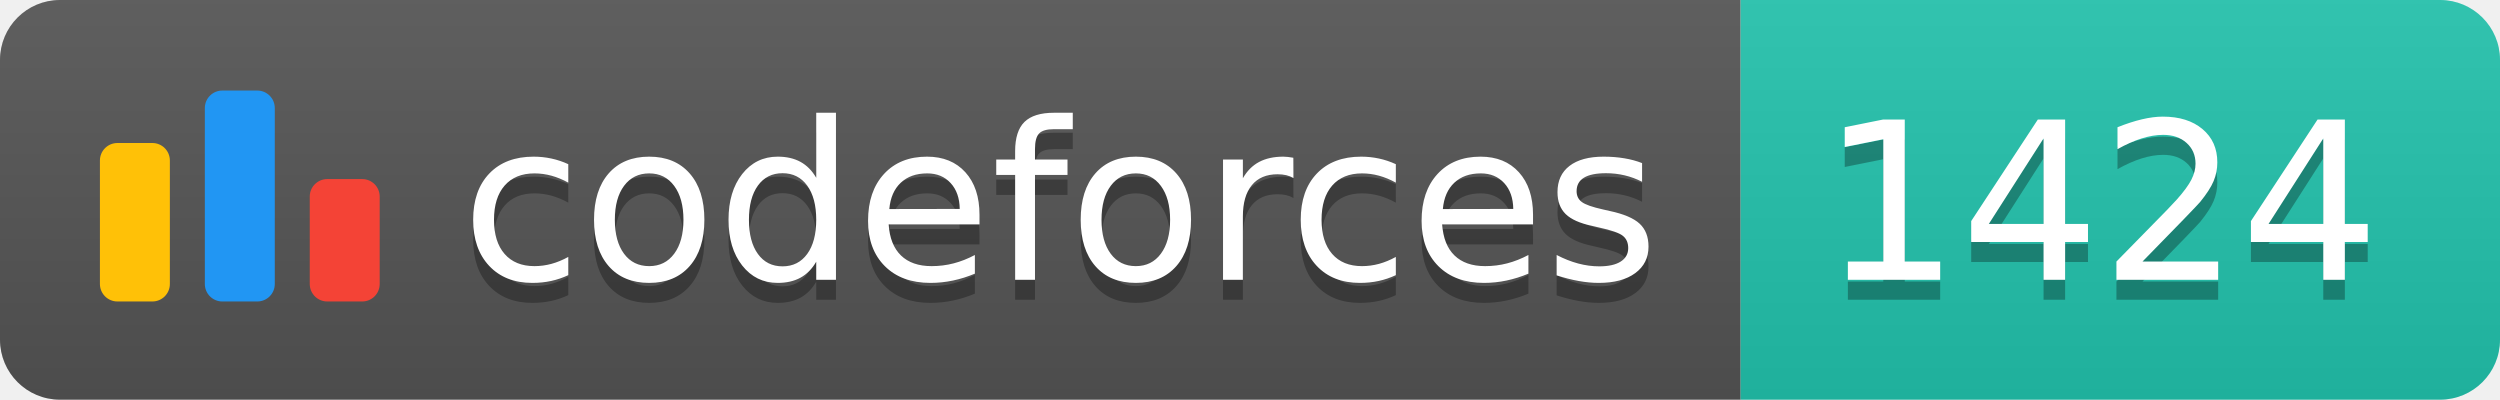
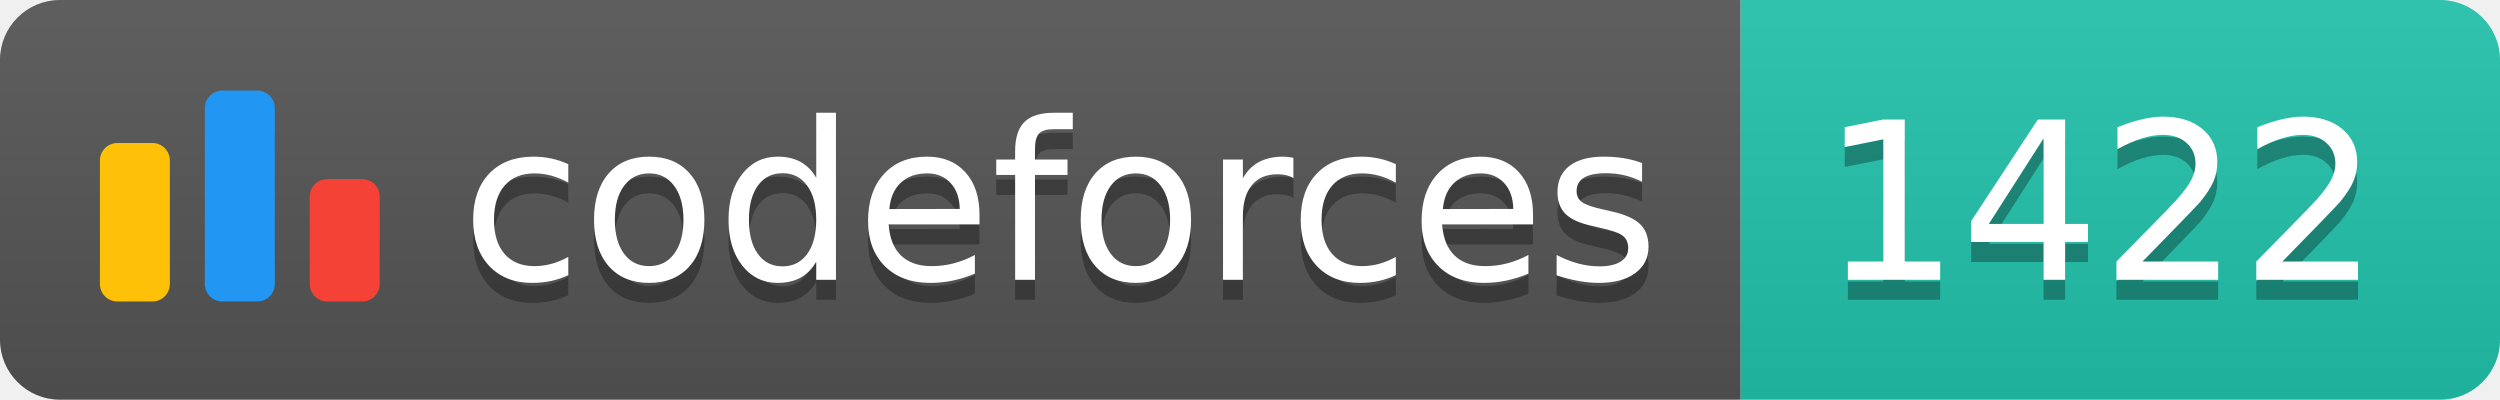
<svg xmlns="http://www.w3.org/2000/svg" width="125.1" height="20">
  <linearGradient id="smooth" x2="0" y2="100%">
    <stop offset="0" stop-color="#bbb" stop-opacity=".1" />
    <stop offset="1" stop-opacity=".1" />
  </linearGradient>
  <clipPath id="round">
    <rect width="125.1" height="20" rx="3" fill="#fff" />
  </clipPath>
  <g clip-path="url(#round)">
    <rect width="87.1" height="20" fill="#555" />
    <rect x="87.1" width="38.0" height="20" fill="#22C4AE" />
    <rect width="125.1" height="20" fill="url(#smooth)" />
  </g>
  <g fill="#fff" text-anchor="middle" font-family="DejaVu Sans,Verdana,Geneva,sans-serif" font-size="110">
    <svg x="5" y="3" class="logo" width="14" height="14" viewBox="0 0 32 25" fill="none">
      <rect y="6" width="8" height="18.125" rx="2" fill="#FFC107" />
      <rect x="24" y="10.125" width="8" height="14" rx="2" fill="#F44336" />
      <rect x="12" width="8" height="24.125" rx="2" fill="#2196F3" />
    </svg>
    <text x="530.5" y="150" fill="#010101" fill-opacity=".3" transform="scale(0.1)" textLength="601.0" lengthAdjust="spacing">codeforces
        </text>
    <text x="530.5" y="140" transform="scale(0.1)" textLength="601.0" lengthAdjust="spacing">codeforces</text>
-     <text x="1051.0" y="150" fill="#010101" fill-opacity=".3" transform="scale(0.1)" textLength="280.0" lengthAdjust="spacing">1424
+     <text x="1051.0" y="150" fill="#010101" fill-opacity=".3" transform="scale(0.1)" textLength="280.0" lengthAdjust="spacing">1422
        </text>
-     <text x="1051.0" y="140" transform="scale(0.1)" textLength="280.0" lengthAdjust="spacing">1424</text>
+     <text x="1051.0" y="140" transform="scale(0.1)" textLength="280.0" lengthAdjust="spacing">1422</text>
  </g>
</svg>
